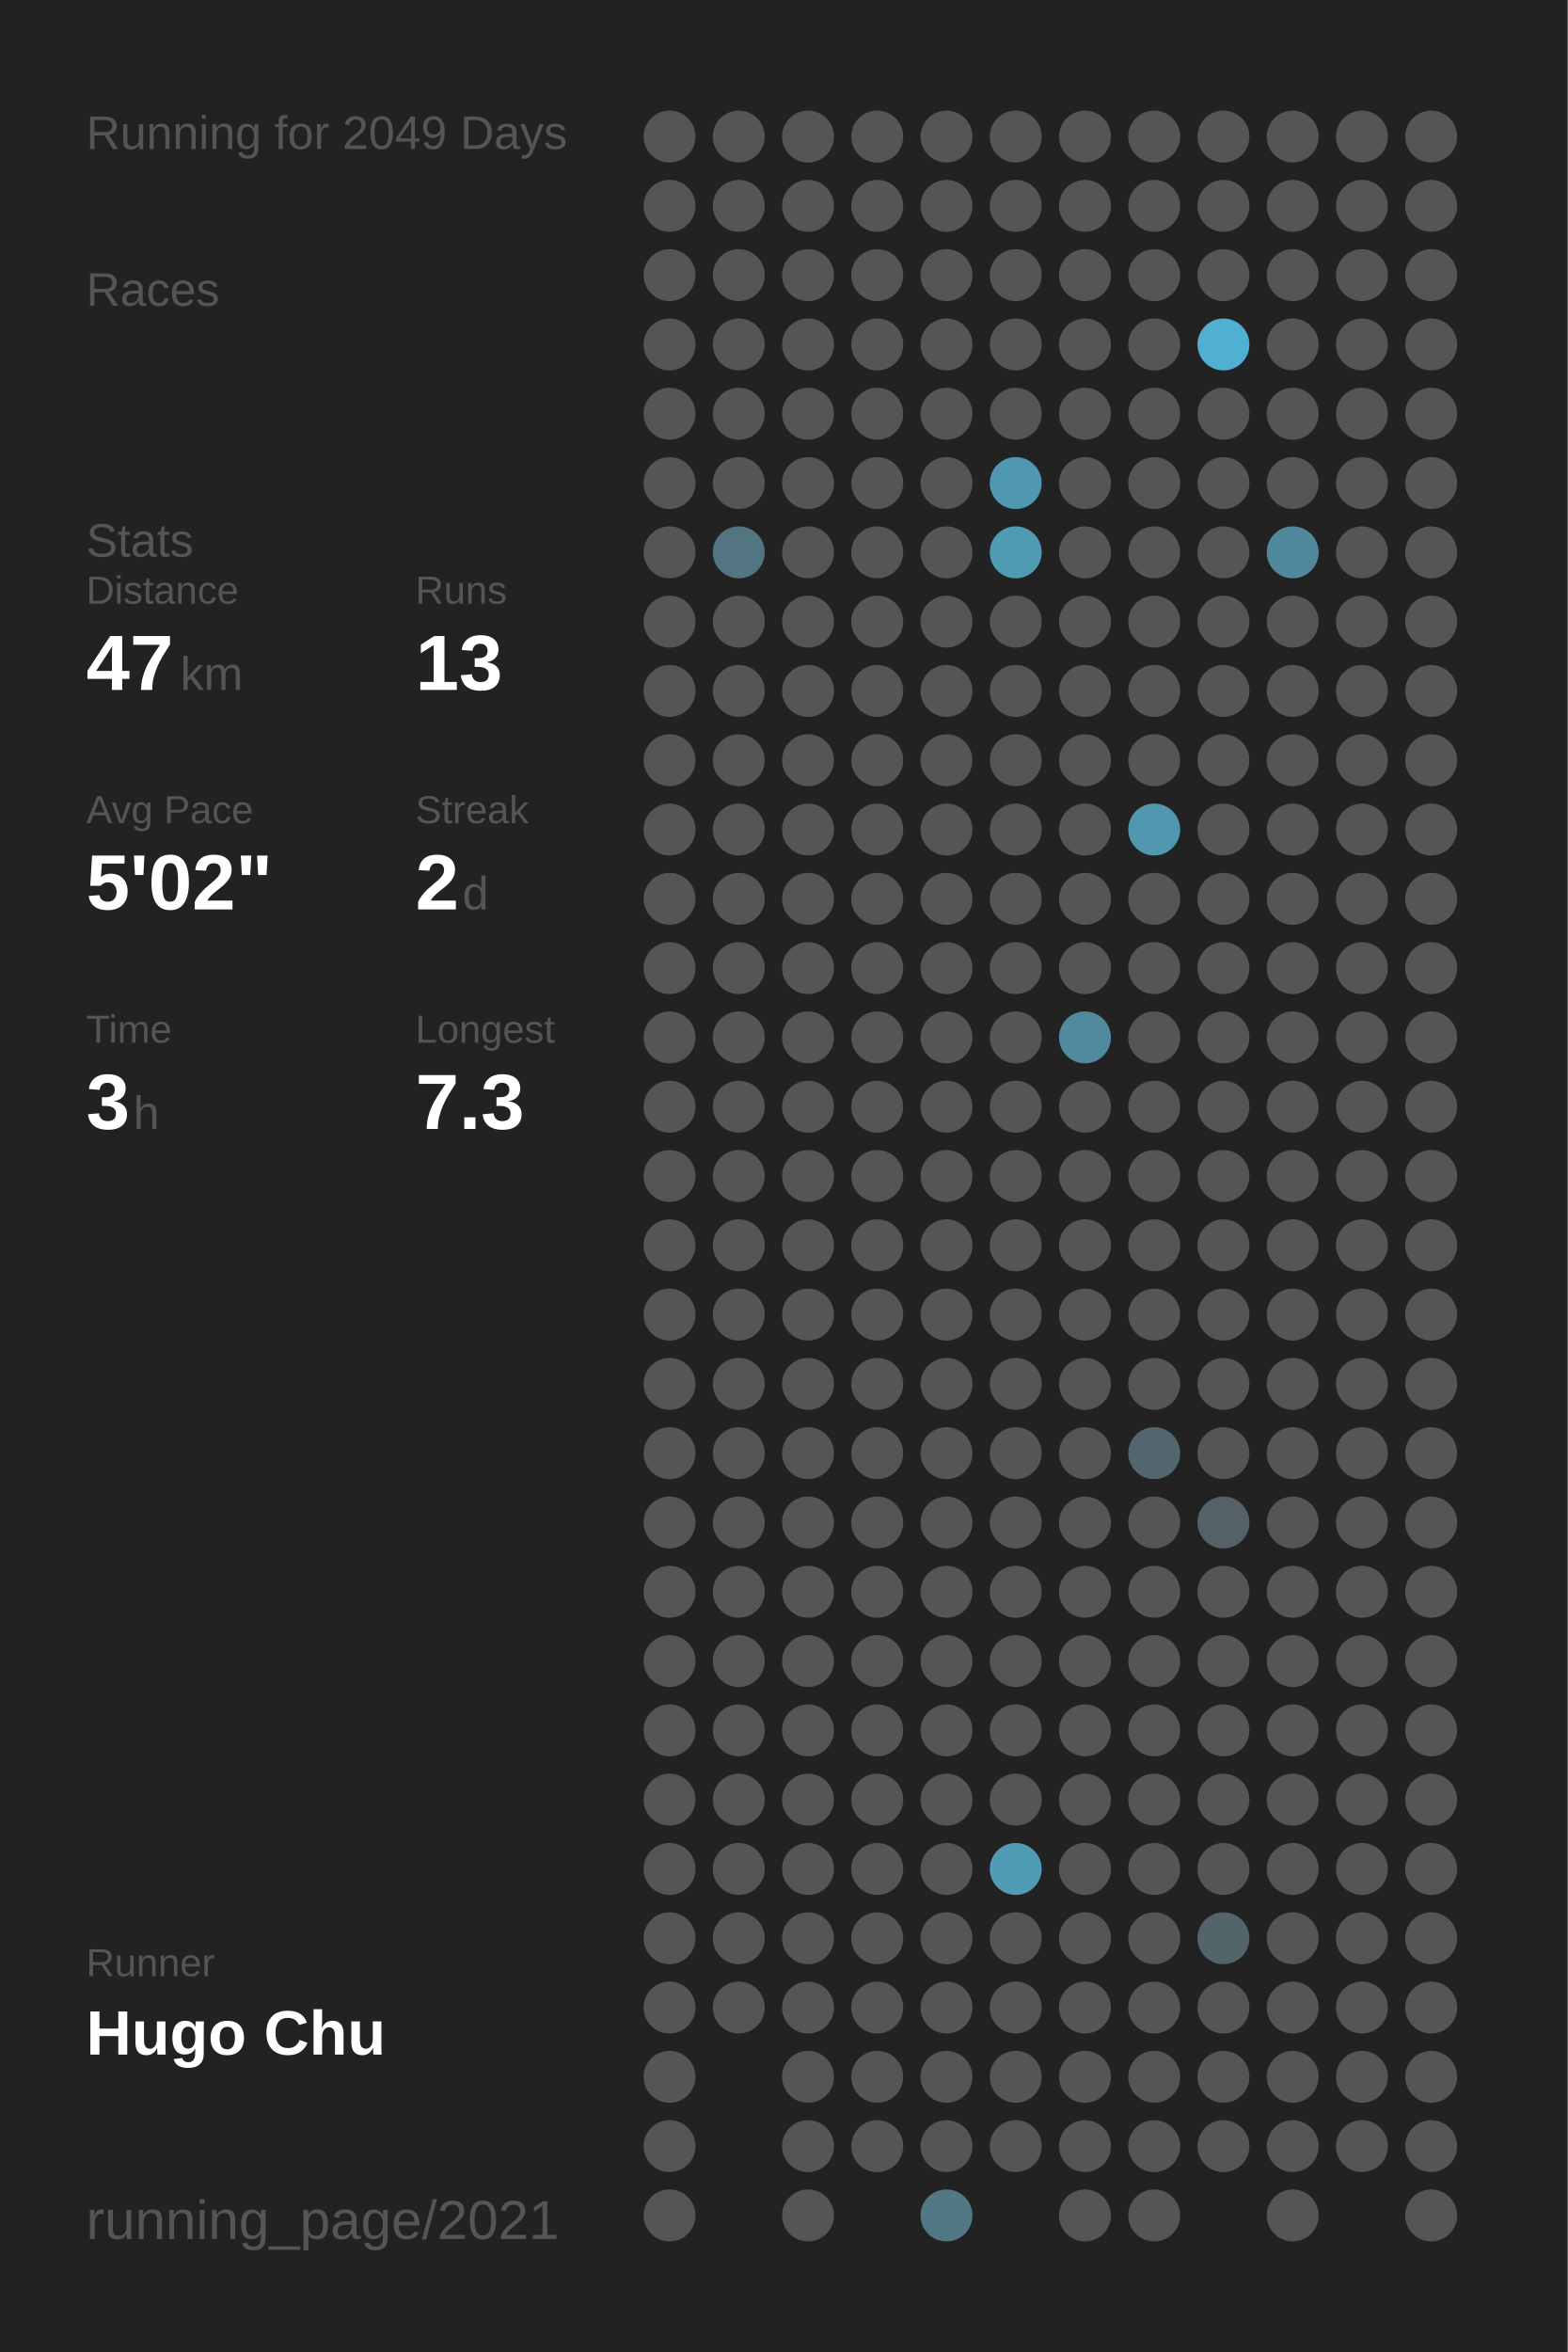
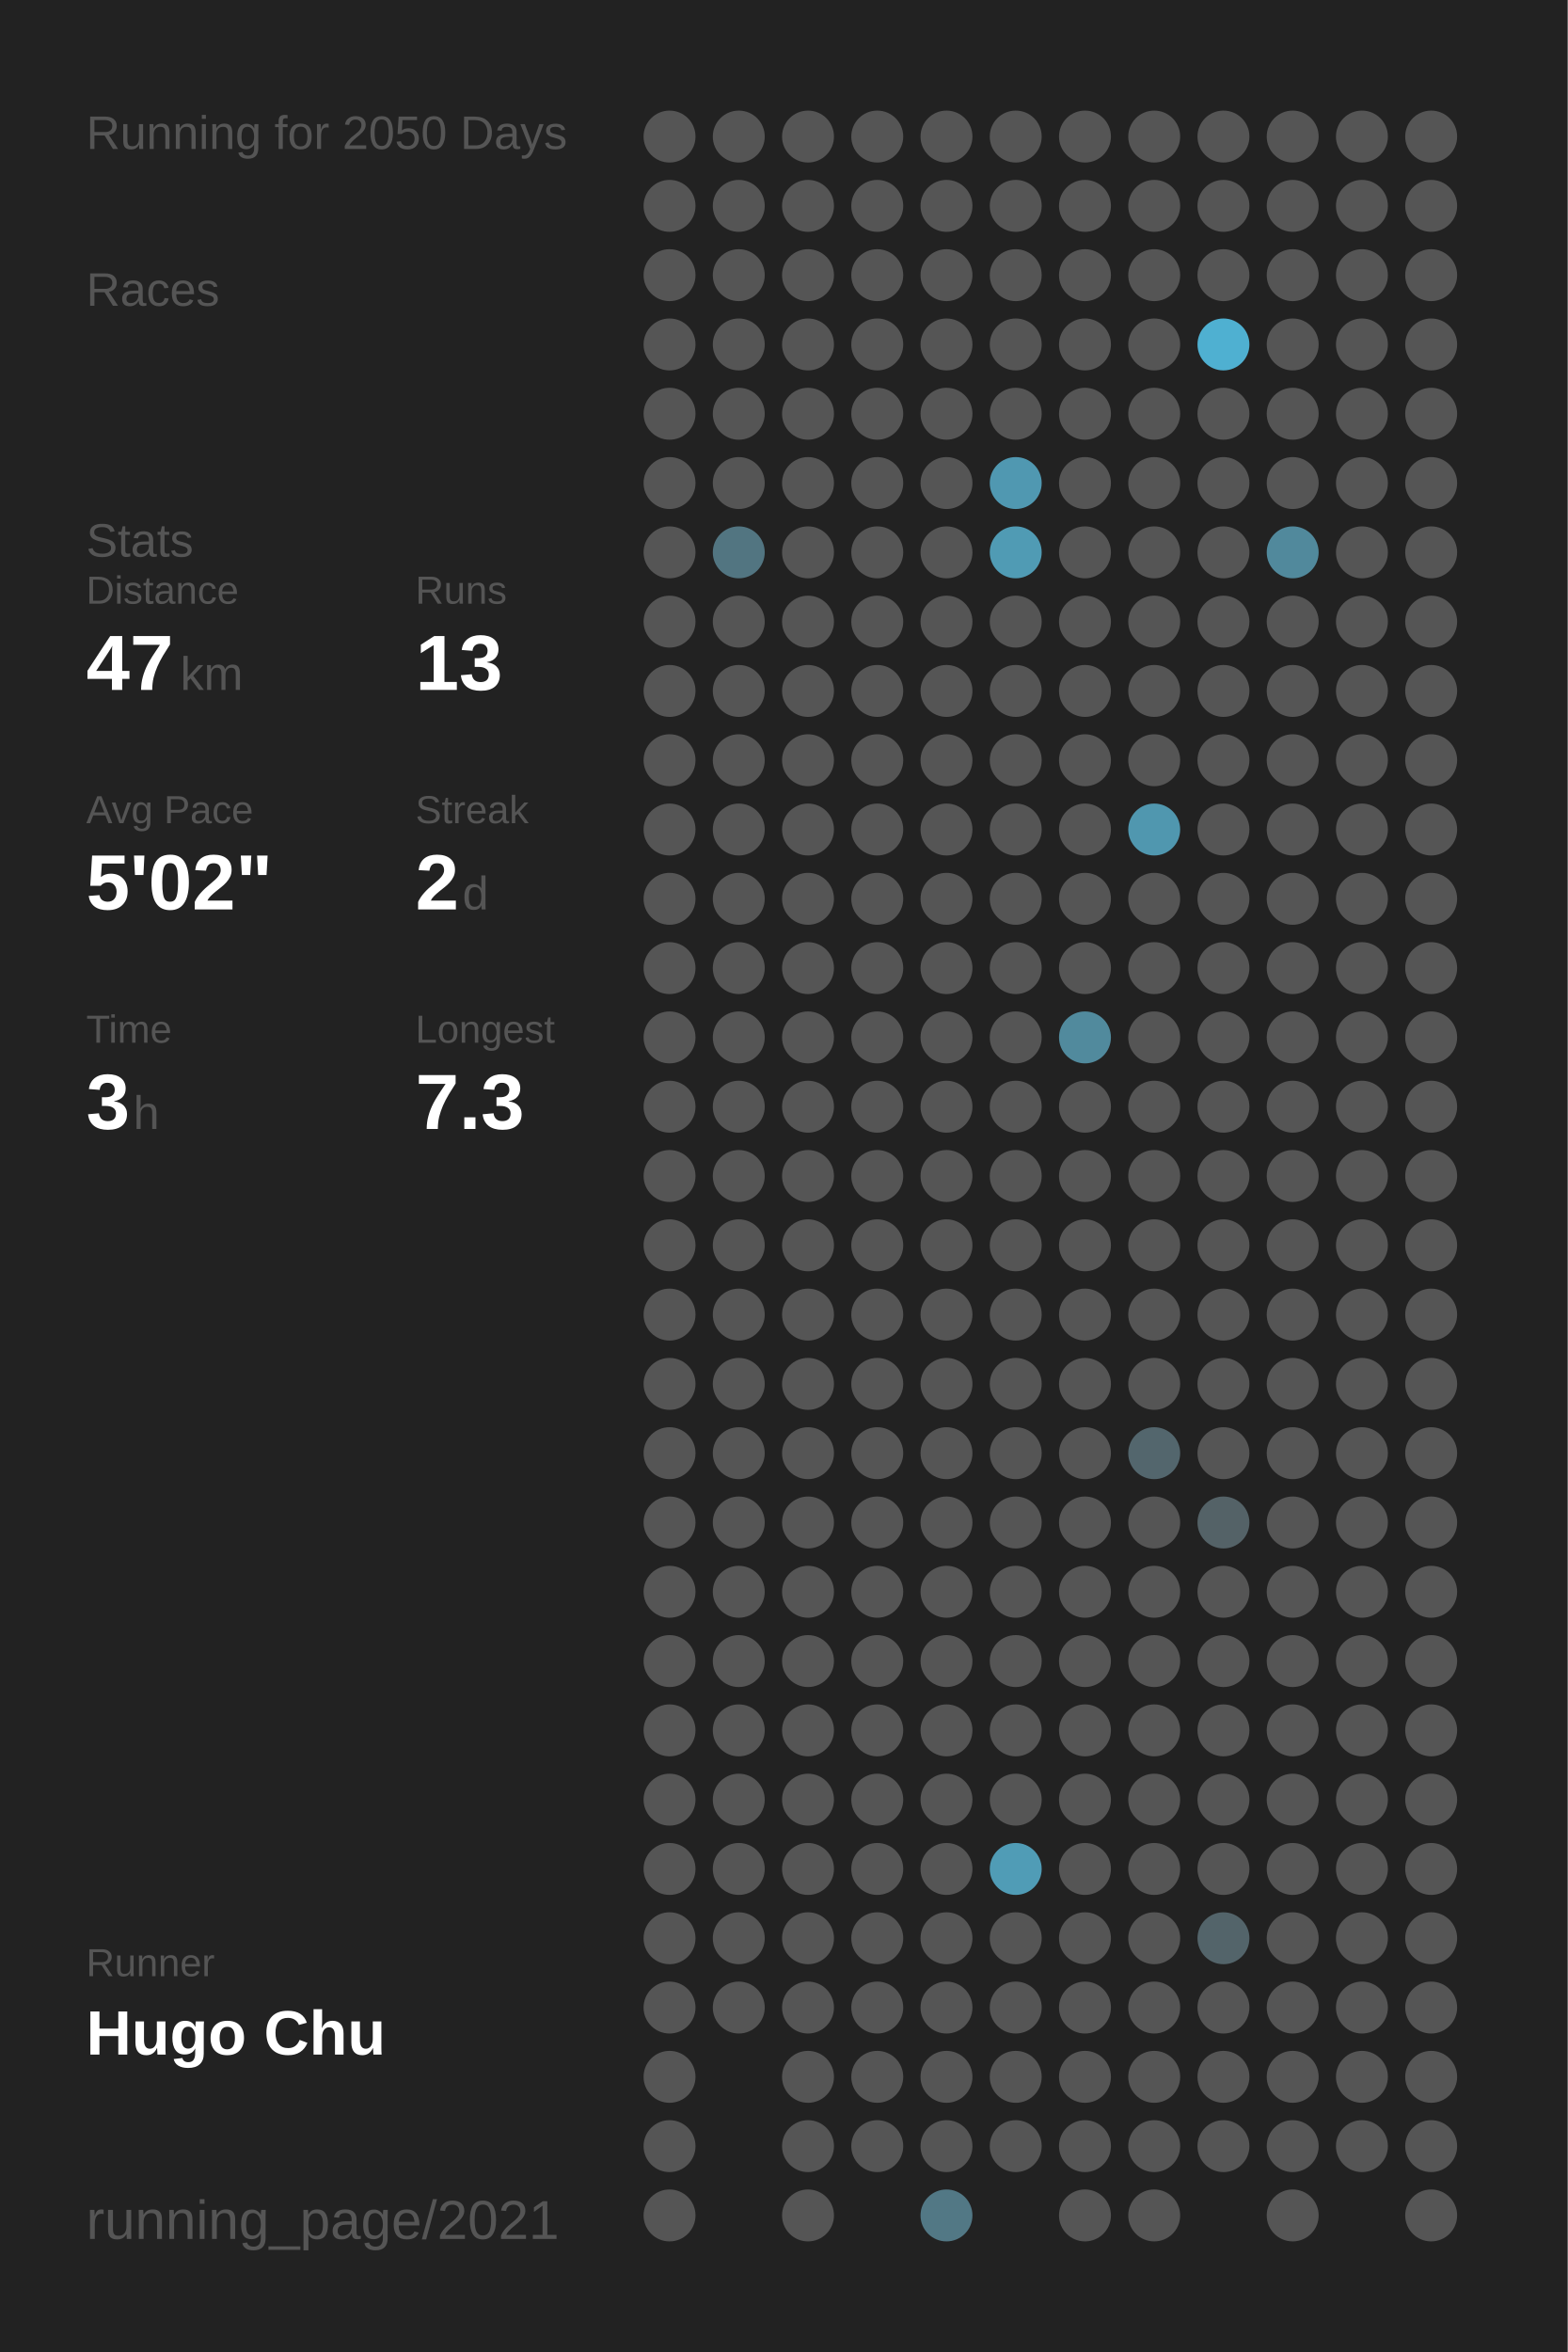
<svg xmlns="http://www.w3.org/2000/svg" baseProfile="full" height="300mm" version="1.1" viewBox="0,0,200,300" width="200mm">
  <defs />
  <rect fill="#222222" height="300" width="200" x="0" y="0" />
-   <text fill="#555555" style="font-size:6px; font-family:Arial;" x="11" y="19">Running for 2049 Days</text>
+   <text fill="#555555" style="font-size:6px; font-family:Arial;" x="11" y="19">Running for 2050 Days</text>
  <text fill="#555555" style="font-size:6px; font-family:Arial;" x="11" y="39">Races</text>
  <text fill="#555555" style="font-size:6px; font-family:Arial;" x="11" y="71">Stats</text>
  <text fill="#555555" style="font-size:5px; font-family:Arial;" x="11" y="77">Distance</text>
  <text fill="#FFFFFF" style="font-size:10px; font-family:Arial; font-weight:bold;" x="11" y="88">47</text>
  <text fill="#555555" style="font-size:6px; font-family:Arial;" x="23" y="88">km</text>
  <text fill="#555555" style="font-size:5px; font-family:Arial;" x="53" y="77">Runs</text>
  <text fill="#FFFFFF" style="font-size:10px; font-family:Arial; font-weight:bold;" x="53" y="88">13</text>
  <text fill="#555555" style="font-size:5px; font-family:Arial;" x="11" y="105">Avg Pace</text>
  <text fill="#FFFFFF" style="font-size:10px; font-family:Arial; font-weight:bold;" x="11" y="116">5'02"</text>
  <text fill="#555555" style="font-size:5px; font-family:Arial;" x="53" y="105">Streak</text>
  <text fill="#FFFFFF" style="font-size:10px; font-family:Arial; font-weight:bold;" x="53" y="116">2</text>
  <text fill="#555555" style="font-size:6px; font-family:Arial;" x="59" y="116">d</text>
  <text fill="#555555" style="font-size:5px; font-family:Arial;" x="11" y="133">Time</text>
  <text fill="#FFFFFF" style="font-size:10px; font-family:Arial; font-weight:bold;" x="11" y="144">3</text>
  <text fill="#555555" style="font-size:6px; font-family:Arial;" x="17" y="144">h</text>
  <text fill="#555555" style="font-size:5px; font-family:Arial;" x="53" y="133">Longest</text>
  <text fill="#FFFFFF" style="font-size:10px; font-family:Arial; font-weight:bold;" x="53" y="144">7.3</text>
  <text fill="#555555" style="font-size:5px; font-family:Arial;" x="11" y="252.065">Runner</text>
  <text fill="#FFFFFF" style="font-size:8px; font-family:Arial; font-weight:bold;" x="11" y="262.065">Hugo Chu</text>
  <text fill="#555555" style="font-size:7px; font-family:Arial;" x="11" y="285.581">running_page/2021</text>
  <circle cx="85.417" cy="17.419" fill="#555555" r="3.312" />
  <circle cx="85.417" cy="26.258" fill="#555555" r="3.312" />
  <circle cx="85.417" cy="35.097" fill="#555555" r="3.312" />
  <circle cx="85.417" cy="43.935" fill="#555555" r="3.312" />
  <circle cx="85.417" cy="52.774" fill="#555555" r="3.312" />
  <circle cx="85.417" cy="61.613" fill="#555555" r="3.312" />
  <circle cx="85.417" cy="70.452" fill="#555555" r="3.312" />
  <circle cx="85.417" cy="79.29" fill="#555555" r="3.312" />
  <circle cx="85.417" cy="88.129" fill="#555555" r="3.312" />
  <circle cx="85.417" cy="96.968" fill="#555555" r="3.312" />
  <circle cx="85.417" cy="105.806" fill="#555555" r="3.312" />
  <circle cx="85.417" cy="114.645" fill="#555555" r="3.312" />
  <circle cx="85.417" cy="123.484" fill="#555555" r="3.312" />
  <circle cx="85.417" cy="132.323" fill="#555555" r="3.312" />
  <circle cx="85.417" cy="141.161" fill="#555555" r="3.312" />
  <circle cx="85.417" cy="150" fill="#555555" r="3.312" />
  <circle cx="85.417" cy="158.839" fill="#555555" r="3.312" />
  <circle cx="85.417" cy="167.677" fill="#555555" r="3.312" />
  <circle cx="85.417" cy="176.516" fill="#555555" r="3.312" />
  <circle cx="85.417" cy="185.355" fill="#555555" r="3.312" />
  <circle cx="85.417" cy="194.194" fill="#555555" r="3.312" />
  <circle cx="85.417" cy="203.032" fill="#555555" r="3.312" />
  <circle cx="85.417" cy="211.871" fill="#555555" r="3.312" />
  <circle cx="85.417" cy="220.71" fill="#555555" r="3.312" />
  <circle cx="85.417" cy="229.548" fill="#555555" r="3.312" />
  <circle cx="85.417" cy="238.387" fill="#555555" r="3.312" />
  <circle cx="85.417" cy="247.226" fill="#555555" r="3.312" />
  <circle cx="85.417" cy="256.065" fill="#555555" r="3.312" />
  <circle cx="85.417" cy="264.903" fill="#555555" r="3.312" />
  <circle cx="85.417" cy="273.742" fill="#555555" r="3.312" />
  <circle cx="85.417" cy="282.581" fill="#555555" r="3.312" />
  <circle cx="94.25" cy="17.419" fill="#555555" r="3.312" />
  <circle cx="94.25" cy="26.258" fill="#555555" r="3.312" />
  <circle cx="94.25" cy="35.097" fill="#555555" r="3.312" />
  <circle cx="94.25" cy="43.935" fill="#555555" r="3.312" />
  <circle cx="94.25" cy="52.774" fill="#555555" r="3.312" />
  <circle cx="94.25" cy="61.613" fill="#555555" r="3.312" />
  <circle cx="94.25" cy="70.452" fill="#527581" r="3.312" />
  <circle cx="94.25" cy="79.29" fill="#555555" r="3.312" />
  <circle cx="94.25" cy="88.129" fill="#555555" r="3.312" />
  <circle cx="94.25" cy="96.968" fill="#555555" r="3.312" />
  <circle cx="94.25" cy="105.806" fill="#555555" r="3.312" />
  <circle cx="94.25" cy="114.645" fill="#555555" r="3.312" />
  <circle cx="94.25" cy="123.484" fill="#555555" r="3.312" />
  <circle cx="94.25" cy="132.323" fill="#555555" r="3.312" />
  <circle cx="94.25" cy="141.161" fill="#555555" r="3.312" />
  <circle cx="94.25" cy="150" fill="#555555" r="3.312" />
  <circle cx="94.25" cy="158.839" fill="#555555" r="3.312" />
  <circle cx="94.25" cy="167.677" fill="#555555" r="3.312" />
  <circle cx="94.25" cy="176.516" fill="#555555" r="3.312" />
  <circle cx="94.25" cy="185.355" fill="#555555" r="3.312" />
  <circle cx="94.25" cy="194.194" fill="#555555" r="3.312" />
  <circle cx="94.25" cy="203.032" fill="#555555" r="3.312" />
  <circle cx="94.25" cy="211.871" fill="#555555" r="3.312" />
  <circle cx="94.25" cy="220.71" fill="#555555" r="3.312" />
  <circle cx="94.25" cy="229.548" fill="#555555" r="3.312" />
  <circle cx="94.25" cy="238.387" fill="#555555" r="3.312" />
  <circle cx="94.25" cy="247.226" fill="#555555" r="3.312" />
  <circle cx="94.25" cy="256.065" fill="#555555" r="3.312" />
  <circle cx="103.083" cy="17.419" fill="#555555" r="3.312" />
  <circle cx="103.083" cy="26.258" fill="#555555" r="3.312" />
  <circle cx="103.083" cy="35.097" fill="#555555" r="3.312" />
  <circle cx="103.083" cy="43.935" fill="#555555" r="3.312" />
  <circle cx="103.083" cy="52.774" fill="#555555" r="3.312" />
  <circle cx="103.083" cy="61.613" fill="#555555" r="3.312" />
  <circle cx="103.083" cy="70.452" fill="#555555" r="3.312" />
  <circle cx="103.083" cy="79.29" fill="#555555" r="3.312" />
  <circle cx="103.083" cy="88.129" fill="#555555" r="3.312" />
  <circle cx="103.083" cy="96.968" fill="#555555" r="3.312" />
  <circle cx="103.083" cy="105.806" fill="#555555" r="3.312" />
  <circle cx="103.083" cy="114.645" fill="#555555" r="3.312" />
  <circle cx="103.083" cy="123.484" fill="#555555" r="3.312" />
  <circle cx="103.083" cy="132.323" fill="#555555" r="3.312" />
  <circle cx="103.083" cy="141.161" fill="#555555" r="3.312" />
  <circle cx="103.083" cy="150" fill="#555555" r="3.312" />
  <circle cx="103.083" cy="158.839" fill="#555555" r="3.312" />
  <circle cx="103.083" cy="167.677" fill="#555555" r="3.312" />
  <circle cx="103.083" cy="176.516" fill="#555555" r="3.312" />
  <circle cx="103.083" cy="185.355" fill="#555555" r="3.312" />
  <circle cx="103.083" cy="194.194" fill="#555555" r="3.312" />
  <circle cx="103.083" cy="203.032" fill="#555555" r="3.312" />
  <circle cx="103.083" cy="211.871" fill="#555555" r="3.312" />
  <circle cx="103.083" cy="220.71" fill="#555555" r="3.312" />
  <circle cx="103.083" cy="229.548" fill="#555555" r="3.312" />
  <circle cx="103.083" cy="238.387" fill="#555555" r="3.312" />
  <circle cx="103.083" cy="247.226" fill="#555555" r="3.312" />
  <circle cx="103.083" cy="256.065" fill="#555555" r="3.312" />
  <circle cx="103.083" cy="264.903" fill="#555555" r="3.312" />
  <circle cx="103.083" cy="273.742" fill="#555555" r="3.312" />
  <circle cx="103.083" cy="282.581" fill="#555555" r="3.312" />
  <circle cx="111.917" cy="17.419" fill="#555555" r="3.312" />
  <circle cx="111.917" cy="26.258" fill="#555555" r="3.312" />
  <circle cx="111.917" cy="35.097" fill="#555555" r="3.312" />
  <circle cx="111.917" cy="43.935" fill="#555555" r="3.312" />
  <circle cx="111.917" cy="52.774" fill="#555555" r="3.312" />
  <circle cx="111.917" cy="61.613" fill="#555555" r="3.312" />
  <circle cx="111.917" cy="70.452" fill="#555555" r="3.312" />
  <circle cx="111.917" cy="79.29" fill="#555555" r="3.312" />
  <circle cx="111.917" cy="88.129" fill="#555555" r="3.312" />
  <circle cx="111.917" cy="96.968" fill="#555555" r="3.312" />
  <circle cx="111.917" cy="105.806" fill="#555555" r="3.312" />
  <circle cx="111.917" cy="114.645" fill="#555555" r="3.312" />
  <circle cx="111.917" cy="123.484" fill="#555555" r="3.312" />
  <circle cx="111.917" cy="132.323" fill="#555555" r="3.312" />
  <circle cx="111.917" cy="141.161" fill="#555555" r="3.312" />
  <circle cx="111.917" cy="150" fill="#555555" r="3.312" />
  <circle cx="111.917" cy="158.839" fill="#555555" r="3.312" />
  <circle cx="111.917" cy="167.677" fill="#555555" r="3.312" />
  <circle cx="111.917" cy="176.516" fill="#555555" r="3.312" />
  <circle cx="111.917" cy="185.355" fill="#555555" r="3.312" />
  <circle cx="111.917" cy="194.194" fill="#555555" r="3.312" />
  <circle cx="111.917" cy="203.032" fill="#555555" r="3.312" />
  <circle cx="111.917" cy="211.871" fill="#555555" r="3.312" />
  <circle cx="111.917" cy="220.71" fill="#555555" r="3.312" />
  <circle cx="111.917" cy="229.548" fill="#555555" r="3.312" />
  <circle cx="111.917" cy="238.387" fill="#555555" r="3.312" />
  <circle cx="111.917" cy="247.226" fill="#555555" r="3.312" />
  <circle cx="111.917" cy="256.065" fill="#555555" r="3.312" />
  <circle cx="111.917" cy="264.903" fill="#555555" r="3.312" />
  <circle cx="111.917" cy="273.742" fill="#555555" r="3.312" />
  <circle cx="120.75" cy="17.419" fill="#555555" r="3.312" />
  <circle cx="120.75" cy="26.258" fill="#555555" r="3.312" />
  <circle cx="120.75" cy="35.097" fill="#555555" r="3.312" />
  <circle cx="120.75" cy="43.935" fill="#555555" r="3.312" />
  <circle cx="120.75" cy="52.774" fill="#555555" r="3.312" />
  <circle cx="120.75" cy="61.613" fill="#555555" r="3.312" />
  <circle cx="120.75" cy="70.452" fill="#555555" r="3.312" />
  <circle cx="120.75" cy="79.29" fill="#555555" r="3.312" />
  <circle cx="120.75" cy="88.129" fill="#555555" r="3.312" />
  <circle cx="120.75" cy="96.968" fill="#555555" r="3.312" />
  <circle cx="120.75" cy="105.806" fill="#555555" r="3.312" />
  <circle cx="120.75" cy="114.645" fill="#555555" r="3.312" />
  <circle cx="120.75" cy="123.484" fill="#555555" r="3.312" />
  <circle cx="120.75" cy="132.323" fill="#555555" r="3.312" />
  <circle cx="120.75" cy="141.161" fill="#555555" r="3.312" />
  <circle cx="120.75" cy="150" fill="#555555" r="3.312" />
  <circle cx="120.75" cy="158.839" fill="#555555" r="3.312" />
  <circle cx="120.75" cy="167.677" fill="#555555" r="3.312" />
  <circle cx="120.75" cy="176.516" fill="#555555" r="3.312" />
  <circle cx="120.75" cy="185.355" fill="#555555" r="3.312" />
  <circle cx="120.75" cy="194.194" fill="#555555" r="3.312" />
  <circle cx="120.75" cy="203.032" fill="#555555" r="3.312" />
  <circle cx="120.75" cy="211.871" fill="#555555" r="3.312" />
  <circle cx="120.75" cy="220.71" fill="#555555" r="3.312" />
  <circle cx="120.75" cy="229.548" fill="#555555" r="3.312" />
  <circle cx="120.75" cy="238.387" fill="#555555" r="3.312" />
  <circle cx="120.75" cy="247.226" fill="#555555" r="3.312" />
  <circle cx="120.75" cy="256.065" fill="#555555" r="3.312" />
  <circle cx="120.75" cy="264.903" fill="#555555" r="3.312" />
  <circle cx="120.75" cy="273.742" fill="#555555" r="3.312" />
  <circle cx="120.75" cy="282.581" fill="#527885" r="3.312" />
  <circle cx="129.583" cy="17.419" fill="#555555" r="3.312" />
  <circle cx="129.583" cy="26.258" fill="#555555" r="3.312" />
  <circle cx="129.583" cy="35.097" fill="#555555" r="3.312" />
  <circle cx="129.583" cy="43.935" fill="#555555" r="3.312" />
  <circle cx="129.583" cy="52.774" fill="#555555" r="3.312" />
  <circle cx="129.583" cy="61.613" fill="#5098b1" r="3.312" />
  <circle cx="129.583" cy="70.452" fill="#509bb4" r="3.312" />
  <circle cx="129.583" cy="79.29" fill="#555555" r="3.312" />
  <circle cx="129.583" cy="88.129" fill="#555555" r="3.312" />
  <circle cx="129.583" cy="96.968" fill="#555555" r="3.312" />
  <circle cx="129.583" cy="105.806" fill="#555555" r="3.312" />
  <circle cx="129.583" cy="114.645" fill="#555555" r="3.312" />
  <circle cx="129.583" cy="123.484" fill="#555555" r="3.312" />
  <circle cx="129.583" cy="132.323" fill="#555555" r="3.312" />
  <circle cx="129.583" cy="141.161" fill="#555555" r="3.312" />
  <circle cx="129.583" cy="150" fill="#555555" r="3.312" />
  <circle cx="129.583" cy="158.839" fill="#555555" r="3.312" />
  <circle cx="129.583" cy="167.677" fill="#555555" r="3.312" />
  <circle cx="129.583" cy="176.516" fill="#555555" r="3.312" />
  <circle cx="129.583" cy="185.355" fill="#555555" r="3.312" />
  <circle cx="129.583" cy="194.194" fill="#555555" r="3.312" />
  <circle cx="129.583" cy="203.032" fill="#555555" r="3.312" />
  <circle cx="129.583" cy="211.871" fill="#555555" r="3.312" />
  <circle cx="129.583" cy="220.71" fill="#555555" r="3.312" />
  <circle cx="129.583" cy="229.548" fill="#555555" r="3.312" />
  <circle cx="129.583" cy="238.387" fill="#509cb6" r="3.312" />
  <circle cx="129.583" cy="247.226" fill="#555555" r="3.312" />
  <circle cx="129.583" cy="256.065" fill="#555555" r="3.312" />
  <circle cx="129.583" cy="264.903" fill="#555555" r="3.312" />
  <circle cx="129.583" cy="273.742" fill="#555555" r="3.312" />
  <circle cx="138.417" cy="17.419" fill="#555555" r="3.312" />
  <circle cx="138.417" cy="26.258" fill="#555555" r="3.312" />
  <circle cx="138.417" cy="35.097" fill="#555555" r="3.312" />
  <circle cx="138.417" cy="43.935" fill="#555555" r="3.312" />
  <circle cx="138.417" cy="52.774" fill="#555555" r="3.312" />
  <circle cx="138.417" cy="61.613" fill="#555555" r="3.312" />
  <circle cx="138.417" cy="70.452" fill="#555555" r="3.312" />
  <circle cx="138.417" cy="79.29" fill="#555555" r="3.312" />
  <circle cx="138.417" cy="88.129" fill="#555555" r="3.312" />
  <circle cx="138.417" cy="96.968" fill="#555555" r="3.312" />
  <circle cx="138.417" cy="105.806" fill="#555555" r="3.312" />
  <circle cx="138.417" cy="114.645" fill="#555555" r="3.312" />
  <circle cx="138.417" cy="123.484" fill="#555555" r="3.312" />
  <circle cx="138.417" cy="132.323" fill="#518a9d" r="3.312" />
  <circle cx="138.417" cy="141.161" fill="#555555" r="3.312" />
  <circle cx="138.417" cy="150" fill="#555555" r="3.312" />
  <circle cx="138.417" cy="158.839" fill="#555555" r="3.312" />
  <circle cx="138.417" cy="167.677" fill="#555555" r="3.312" />
  <circle cx="138.417" cy="176.516" fill="#555555" r="3.312" />
  <circle cx="138.417" cy="185.355" fill="#555555" r="3.312" />
  <circle cx="138.417" cy="194.194" fill="#555555" r="3.312" />
  <circle cx="138.417" cy="203.032" fill="#555555" r="3.312" />
  <circle cx="138.417" cy="211.871" fill="#555555" r="3.312" />
  <circle cx="138.417" cy="220.71" fill="#555555" r="3.312" />
  <circle cx="138.417" cy="229.548" fill="#555555" r="3.312" />
  <circle cx="138.417" cy="238.387" fill="#555555" r="3.312" />
  <circle cx="138.417" cy="247.226" fill="#555555" r="3.312" />
  <circle cx="138.417" cy="256.065" fill="#555555" r="3.312" />
  <circle cx="138.417" cy="264.903" fill="#555555" r="3.312" />
  <circle cx="138.417" cy="273.742" fill="#555555" r="3.312" />
  <circle cx="138.417" cy="282.581" fill="#555555" r="3.312" />
  <circle cx="147.25" cy="17.419" fill="#555555" r="3.312" />
  <circle cx="147.25" cy="26.258" fill="#555555" r="3.312" />
  <circle cx="147.25" cy="35.097" fill="#555555" r="3.312" />
  <circle cx="147.25" cy="43.935" fill="#555555" r="3.312" />
  <circle cx="147.25" cy="52.774" fill="#555555" r="3.312" />
  <circle cx="147.25" cy="61.613" fill="#555555" r="3.312" />
  <circle cx="147.25" cy="70.452" fill="#555555" r="3.312" />
  <circle cx="147.25" cy="79.29" fill="#555555" r="3.312" />
  <circle cx="147.25" cy="88.129" fill="#555555" r="3.312" />
  <circle cx="147.25" cy="96.968" fill="#555555" r="3.312" />
  <circle cx="147.25" cy="105.806" fill="#5097af" r="3.312" />
  <circle cx="147.25" cy="114.645" fill="#555555" r="3.312" />
  <circle cx="147.25" cy="123.484" fill="#555555" r="3.312" />
  <circle cx="147.25" cy="132.323" fill="#555555" r="3.312" />
  <circle cx="147.25" cy="141.161" fill="#555555" r="3.312" />
  <circle cx="147.25" cy="150" fill="#555555" r="3.312" />
  <circle cx="147.25" cy="158.839" fill="#555555" r="3.312" />
  <circle cx="147.25" cy="167.677" fill="#555555" r="3.312" />
  <circle cx="147.25" cy="176.516" fill="#555555" r="3.312" />
  <circle cx="147.25" cy="185.355" fill="#53666d" r="3.312" />
  <circle cx="147.25" cy="194.194" fill="#555555" r="3.312" />
  <circle cx="147.25" cy="203.032" fill="#555555" r="3.312" />
  <circle cx="147.25" cy="211.871" fill="#555555" r="3.312" />
  <circle cx="147.25" cy="220.71" fill="#555555" r="3.312" />
  <circle cx="147.25" cy="229.548" fill="#555555" r="3.312" />
  <circle cx="147.25" cy="238.387" fill="#555555" r="3.312" />
  <circle cx="147.25" cy="247.226" fill="#555555" r="3.312" />
  <circle cx="147.25" cy="256.065" fill="#555555" r="3.312" />
  <circle cx="147.25" cy="264.903" fill="#555555" r="3.312" />
  <circle cx="147.25" cy="273.742" fill="#555555" r="3.312" />
  <circle cx="147.25" cy="282.581" fill="#555555" r="3.312" />
  <circle cx="156.083" cy="17.419" fill="#555555" r="3.312" />
  <circle cx="156.083" cy="26.258" fill="#555555" r="3.312" />
  <circle cx="156.083" cy="35.097" fill="#555555" r="3.312" />
  <circle cx="156.083" cy="43.935" fill="#4fb0d1" r="3.312" />
  <circle cx="156.083" cy="52.774" fill="#555555" r="3.312" />
  <circle cx="156.083" cy="61.613" fill="#555555" r="3.312" />
  <circle cx="156.083" cy="70.452" fill="#555555" r="3.312" />
  <circle cx="156.083" cy="79.29" fill="#555555" r="3.312" />
  <circle cx="156.083" cy="88.129" fill="#555555" r="3.312" />
  <circle cx="156.083" cy="96.968" fill="#555555" r="3.312" />
  <circle cx="156.083" cy="105.806" fill="#555555" r="3.312" />
  <circle cx="156.083" cy="114.645" fill="#555555" r="3.312" />
  <circle cx="156.083" cy="123.484" fill="#555555" r="3.312" />
  <circle cx="156.083" cy="132.323" fill="#555555" r="3.312" />
  <circle cx="156.083" cy="141.161" fill="#555555" r="3.312" />
  <circle cx="156.083" cy="150" fill="#555555" r="3.312" />
  <circle cx="156.083" cy="158.839" fill="#555555" r="3.312" />
  <circle cx="156.083" cy="167.677" fill="#555555" r="3.312" />
  <circle cx="156.083" cy="176.516" fill="#555555" r="3.312" />
  <circle cx="156.083" cy="185.355" fill="#555555" r="3.312" />
  <circle cx="156.083" cy="194.194" fill="#546267" r="3.312" />
  <circle cx="156.083" cy="203.032" fill="#555555" r="3.312" />
  <circle cx="156.083" cy="211.871" fill="#555555" r="3.312" />
  <circle cx="156.083" cy="220.71" fill="#555555" r="3.312" />
  <circle cx="156.083" cy="229.548" fill="#555555" r="3.312" />
  <circle cx="156.083" cy="238.387" fill="#555555" r="3.312" />
  <circle cx="156.083" cy="247.226" fill="#53646a" r="3.312" />
  <circle cx="156.083" cy="256.065" fill="#555555" r="3.312" />
  <circle cx="156.083" cy="264.903" fill="#555555" r="3.312" />
  <circle cx="156.083" cy="273.742" fill="#555555" r="3.312" />
  <circle cx="164.917" cy="17.419" fill="#555555" r="3.312" />
  <circle cx="164.917" cy="26.258" fill="#555555" r="3.312" />
  <circle cx="164.917" cy="35.097" fill="#555555" r="3.312" />
  <circle cx="164.917" cy="43.935" fill="#555555" r="3.312" />
  <circle cx="164.917" cy="52.774" fill="#555555" r="3.312" />
  <circle cx="164.917" cy="61.613" fill="#555555" r="3.312" />
  <circle cx="164.917" cy="70.452" fill="#51899c" r="3.312" />
  <circle cx="164.917" cy="79.29" fill="#555555" r="3.312" />
  <circle cx="164.917" cy="88.129" fill="#555555" r="3.312" />
  <circle cx="164.917" cy="96.968" fill="#555555" r="3.312" />
  <circle cx="164.917" cy="105.806" fill="#555555" r="3.312" />
  <circle cx="164.917" cy="114.645" fill="#555555" r="3.312" />
  <circle cx="164.917" cy="123.484" fill="#555555" r="3.312" />
  <circle cx="164.917" cy="132.323" fill="#555555" r="3.312" />
  <circle cx="164.917" cy="141.161" fill="#555555" r="3.312" />
  <circle cx="164.917" cy="150" fill="#555555" r="3.312" />
  <circle cx="164.917" cy="158.839" fill="#555555" r="3.312" />
  <circle cx="164.917" cy="167.677" fill="#555555" r="3.312" />
  <circle cx="164.917" cy="176.516" fill="#555555" r="3.312" />
  <circle cx="164.917" cy="185.355" fill="#555555" r="3.312" />
  <circle cx="164.917" cy="194.194" fill="#555555" r="3.312" />
  <circle cx="164.917" cy="203.032" fill="#555555" r="3.312" />
  <circle cx="164.917" cy="211.871" fill="#555555" r="3.312" />
  <circle cx="164.917" cy="220.71" fill="#555555" r="3.312" />
  <circle cx="164.917" cy="229.548" fill="#555555" r="3.312" />
  <circle cx="164.917" cy="238.387" fill="#555555" r="3.312" />
  <circle cx="164.917" cy="247.226" fill="#555555" r="3.312" />
  <circle cx="164.917" cy="256.065" fill="#555555" r="3.312" />
  <circle cx="164.917" cy="264.903" fill="#555555" r="3.312" />
  <circle cx="164.917" cy="273.742" fill="#555555" r="3.312" />
  <circle cx="164.917" cy="282.581" fill="#555555" r="3.312" />
  <circle cx="173.75" cy="17.419" fill="#555555" r="3.312" />
  <circle cx="173.75" cy="26.258" fill="#555555" r="3.312" />
  <circle cx="173.75" cy="35.097" fill="#555555" r="3.312" />
  <circle cx="173.75" cy="43.935" fill="#555555" r="3.312" />
  <circle cx="173.75" cy="52.774" fill="#555555" r="3.312" />
  <circle cx="173.75" cy="61.613" fill="#555555" r="3.312" />
  <circle cx="173.75" cy="70.452" fill="#555555" r="3.312" />
  <circle cx="173.75" cy="79.29" fill="#555555" r="3.312" />
  <circle cx="173.75" cy="88.129" fill="#555555" r="3.312" />
  <circle cx="173.75" cy="96.968" fill="#555555" r="3.312" />
  <circle cx="173.75" cy="105.806" fill="#555555" r="3.312" />
  <circle cx="173.75" cy="114.645" fill="#555555" r="3.312" />
  <circle cx="173.75" cy="123.484" fill="#555555" r="3.312" />
  <circle cx="173.75" cy="132.323" fill="#555555" r="3.312" />
  <circle cx="173.75" cy="141.161" fill="#555555" r="3.312" />
  <circle cx="173.75" cy="150" fill="#555555" r="3.312" />
  <circle cx="173.75" cy="158.839" fill="#555555" r="3.312" />
  <circle cx="173.75" cy="167.677" fill="#555555" r="3.312" />
  <circle cx="173.75" cy="176.516" fill="#555555" r="3.312" />
  <circle cx="173.75" cy="185.355" fill="#555555" r="3.312" />
  <circle cx="173.75" cy="194.194" fill="#555555" r="3.312" />
  <circle cx="173.75" cy="203.032" fill="#555555" r="3.312" />
  <circle cx="173.75" cy="211.871" fill="#555555" r="3.312" />
  <circle cx="173.75" cy="220.71" fill="#555555" r="3.312" />
  <circle cx="173.75" cy="229.548" fill="#555555" r="3.312" />
  <circle cx="173.75" cy="238.387" fill="#555555" r="3.312" />
  <circle cx="173.75" cy="247.226" fill="#555555" r="3.312" />
  <circle cx="173.75" cy="256.065" fill="#555555" r="3.312" />
  <circle cx="173.75" cy="264.903" fill="#555555" r="3.312" />
  <circle cx="173.75" cy="273.742" fill="#555555" r="3.312" />
  <circle cx="182.583" cy="17.419" fill="#555555" r="3.312" />
  <circle cx="182.583" cy="26.258" fill="#555555" r="3.312" />
  <circle cx="182.583" cy="35.097" fill="#555555" r="3.312" />
  <circle cx="182.583" cy="43.935" fill="#555555" r="3.312" />
  <circle cx="182.583" cy="52.774" fill="#555555" r="3.312" />
  <circle cx="182.583" cy="61.613" fill="#555555" r="3.312" />
  <circle cx="182.583" cy="70.452" fill="#555555" r="3.312" />
  <circle cx="182.583" cy="79.29" fill="#555555" r="3.312" />
  <circle cx="182.583" cy="88.129" fill="#555555" r="3.312" />
  <circle cx="182.583" cy="96.968" fill="#555555" r="3.312" />
  <circle cx="182.583" cy="105.806" fill="#555555" r="3.312" />
  <circle cx="182.583" cy="114.645" fill="#555555" r="3.312" />
  <circle cx="182.583" cy="123.484" fill="#555555" r="3.312" />
  <circle cx="182.583" cy="132.323" fill="#555555" r="3.312" />
  <circle cx="182.583" cy="141.161" fill="#555555" r="3.312" />
  <circle cx="182.583" cy="150" fill="#555555" r="3.312" />
  <circle cx="182.583" cy="158.839" fill="#555555" r="3.312" />
  <circle cx="182.583" cy="167.677" fill="#555555" r="3.312" />
  <circle cx="182.583" cy="176.516" fill="#555555" r="3.312" />
  <circle cx="182.583" cy="185.355" fill="#555555" r="3.312" />
  <circle cx="182.583" cy="194.194" fill="#555555" r="3.312" />
  <circle cx="182.583" cy="203.032" fill="#555555" r="3.312" />
  <circle cx="182.583" cy="211.871" fill="#555555" r="3.312" />
  <circle cx="182.583" cy="220.71" fill="#555555" r="3.312" />
  <circle cx="182.583" cy="229.548" fill="#555555" r="3.312" />
  <circle cx="182.583" cy="238.387" fill="#555555" r="3.312" />
  <circle cx="182.583" cy="247.226" fill="#555555" r="3.312" />
  <circle cx="182.583" cy="256.065" fill="#555555" r="3.312" />
  <circle cx="182.583" cy="264.903" fill="#555555" r="3.312" />
  <circle cx="182.583" cy="273.742" fill="#555555" r="3.312" />
  <circle cx="182.583" cy="282.581" fill="#555555" r="3.312" />
</svg>
